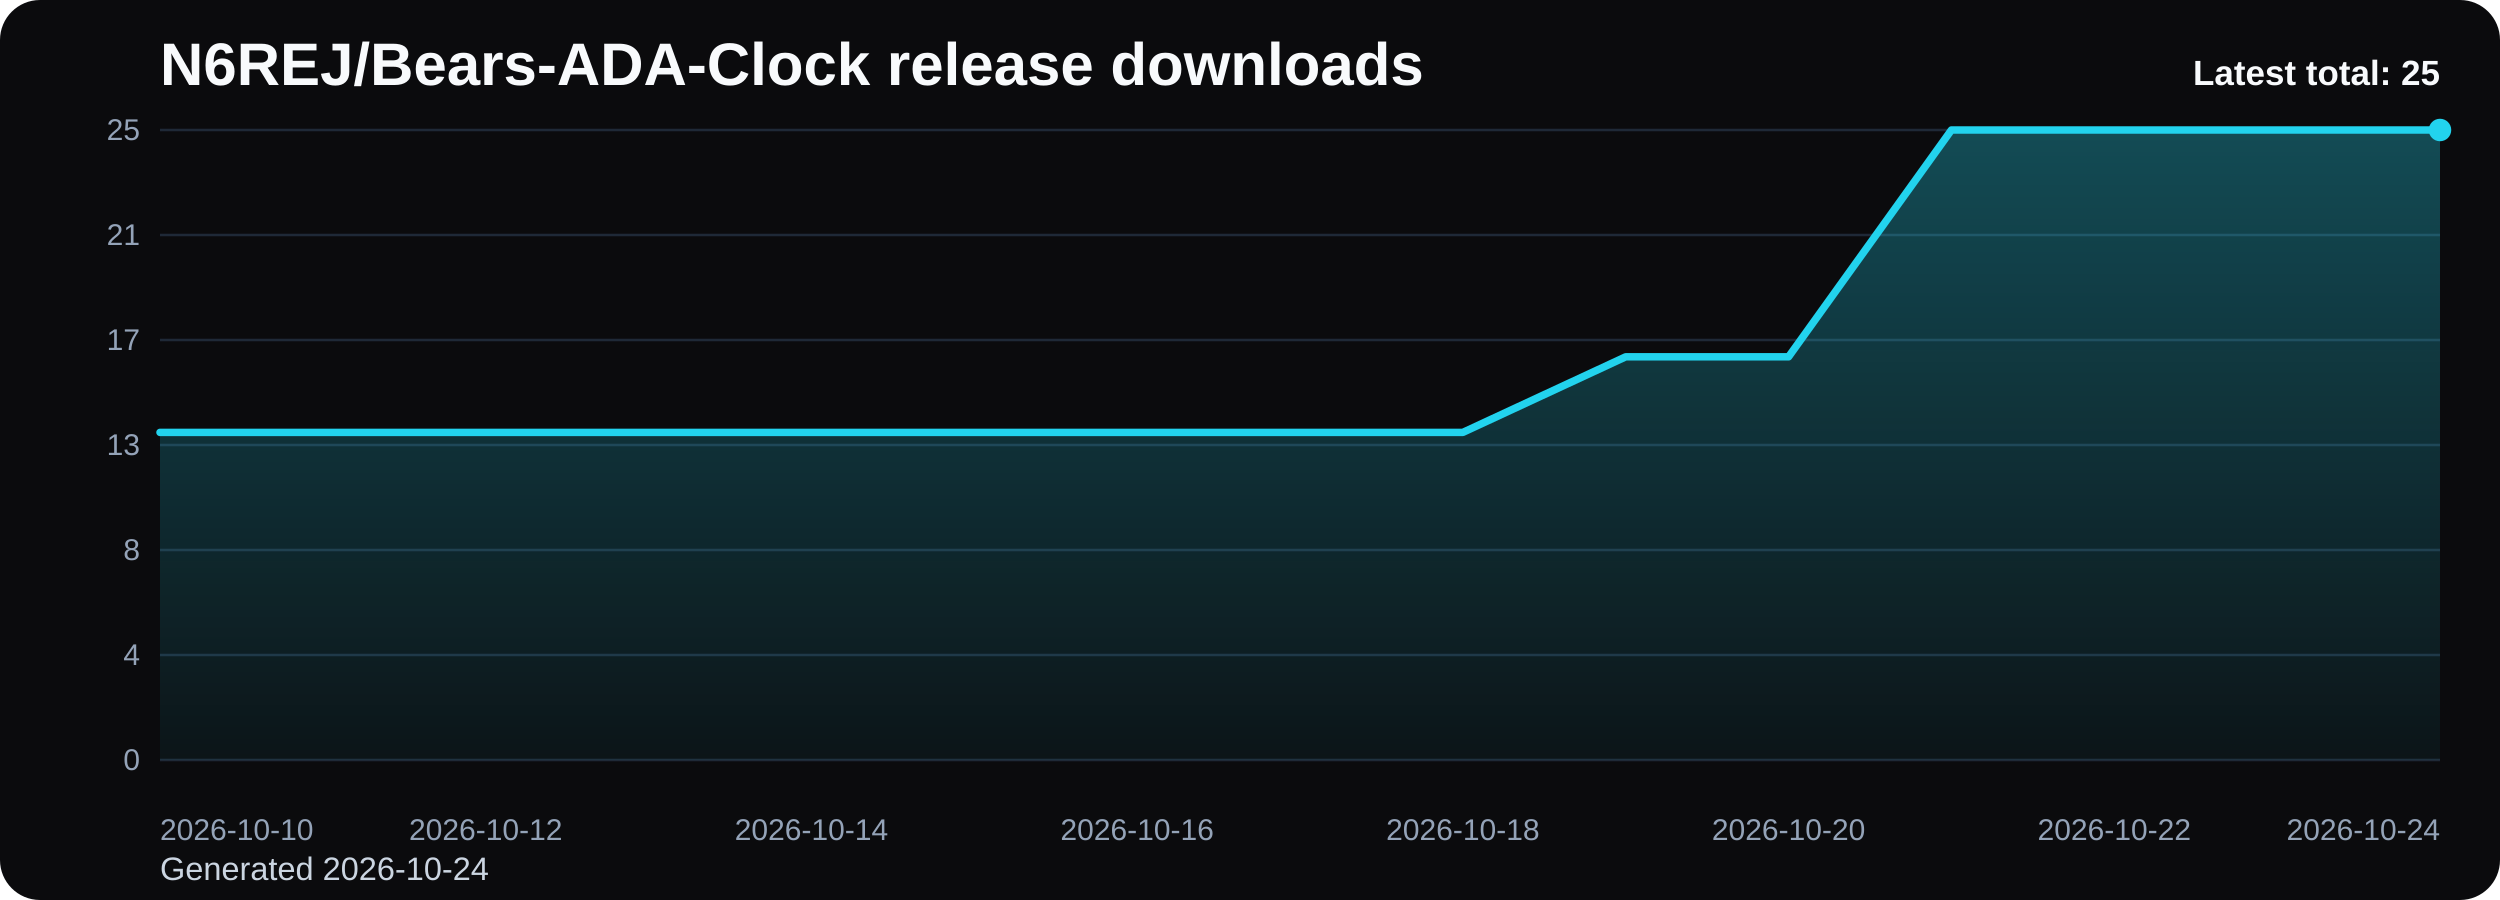
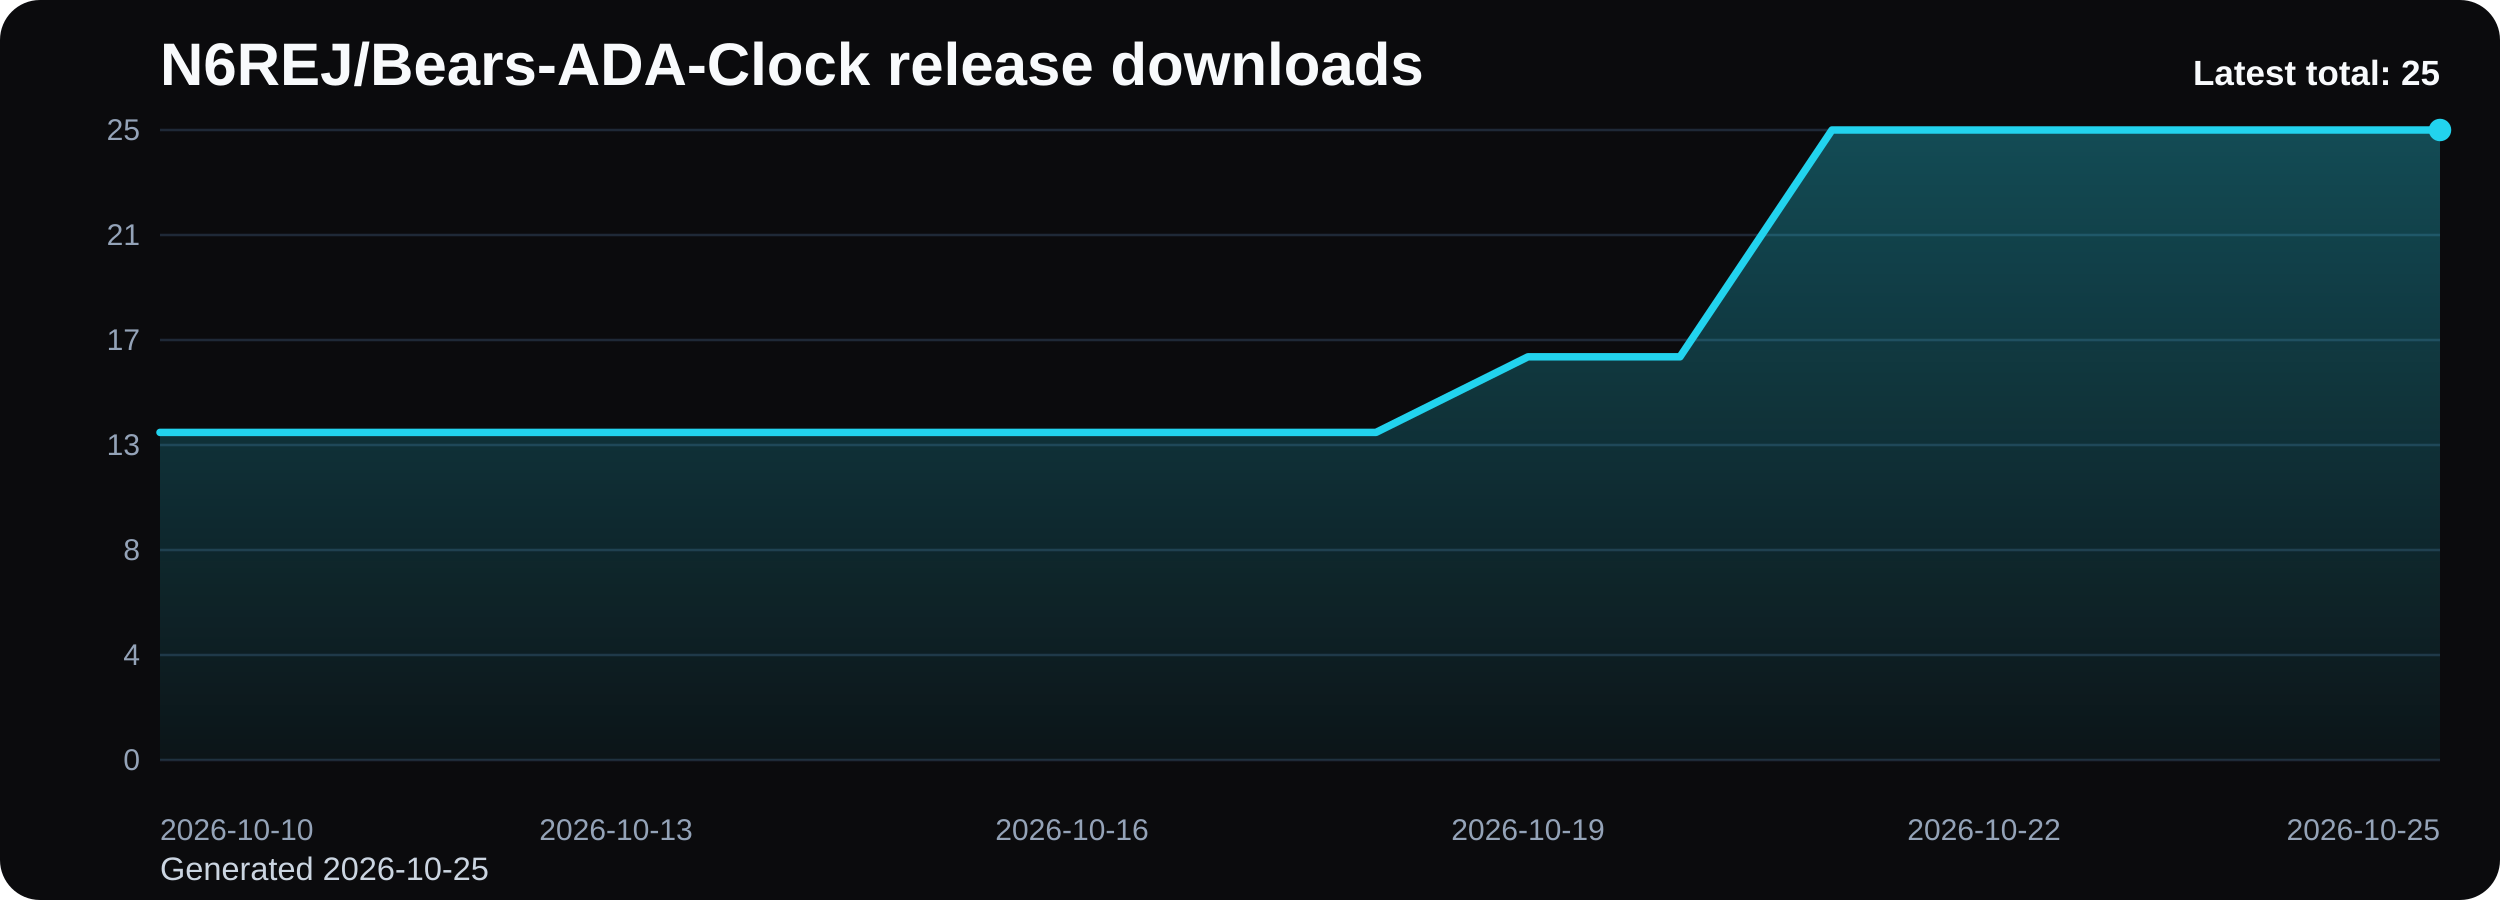
<svg xmlns="http://www.w3.org/2000/svg" viewBox="0 0 1000 360" role="img" aria-label="N6REJ/Bears-ADA-Clock release downloads chart">
  <defs>
    <linearGradient id="fill-total-trend-black" x1="0" y1="0" x2="0" y2="1">
      <stop offset="0%" stop-color="#22d3ee" stop-opacity="0.32" />
      <stop offset="100%" stop-color="#22d3ee" stop-opacity="0.05" />
    </linearGradient>
    <style>
      .bg { fill: #0b0b0d; }
      .title { font: 700 24px Arial, sans-serif; fill: #f8fafc; }
      .sub { font: 400 13px Arial, sans-serif; fill: #cbd5e1; }
      .grid { stroke: #1f2937; stroke-width: 1; }
      .axis { font: 400 12px Arial, sans-serif; fill: #94a3b8; }
      .line { fill: none; stroke: #22d3ee; stroke-width: 3; stroke-linecap: round; stroke-linejoin: round; }
      .dot { fill: #22d3ee; }
      .value { font: 600 11px Arial, sans-serif; fill: #cbd5e1; }
      .latest { font: 700 14px Arial, sans-serif; fill: #f8fafc; }
    </style>
  </defs>
  <rect class="bg" x="0" y="0" width="1000" height="360" rx="16" />
  <text class="title" x="64" y="34">N6REJ/Bears-ADA-Clock release downloads</text>
-   <text class="sub" x="64" y="352">Generated 2026-10-24</text>
+   <text class="sub" x="64" y="352">Generated 2026-10-25</text>
  <line x1="64" y1="52.00" x2="976" y2="52.00" class="grid" />
  <text x="56" y="56.00" text-anchor="end" class="axis">25</text>
  <line x1="64" y1="94.00" x2="976" y2="94.00" class="grid" />
  <text x="56" y="98.00" text-anchor="end" class="axis">21</text>
  <line x1="64" y1="136.00" x2="976" y2="136.00" class="grid" />
  <text x="56" y="140.00" text-anchor="end" class="axis">17</text>
  <line x1="64" y1="178.00" x2="976" y2="178.00" class="grid" />
  <text x="56" y="182.00" text-anchor="end" class="axis">13</text>
  <line x1="64" y1="220.00" x2="976" y2="220.00" class="grid" />
  <text x="56" y="224.00" text-anchor="end" class="axis">8</text>
  <line x1="64" y1="262.00" x2="976" y2="262.00" class="grid" />
  <text x="56" y="266.00" text-anchor="end" class="axis">4</text>
  <line x1="64" y1="304.00" x2="976" y2="304.00" class="grid" />
  <text x="56" y="308.00" text-anchor="end" class="axis">0</text>
-   <path d="M 64.00 304 L 64.00 172.96 L 129.14 172.96 L 194.29 172.96 L 259.43 172.96 L 324.57 172.96 L 389.71 172.96 L 454.86 172.96 L 520.00 172.96 L 585.14 172.96 L 650.29 142.72 L 715.43 142.72 L 780.57 52.00 L 845.71 52.00 L 910.86 52.00 L 976.00 52.00 L 976.00 304 Z" fill="url(#fill-total-trend-black)" />
-   <polyline class="line" points="64.00,172.96 129.14,172.96 194.29,172.96 259.43,172.96 324.57,172.96 389.71,172.96 454.86,172.96 520.00,172.96 585.14,172.96 650.29,142.72 715.43,142.72 780.57,52.00 845.71,52.00 910.86,52.00 976.00,52.00" />
+   <path d="M 64.00 304 L 64.00 172.96 L 124.80 172.96 L 185.60 172.96 L 246.40 172.96 L 307.20 172.96 L 368.00 172.96 L 428.80 172.96 L 489.60 172.96 L 550.40 172.96 L 611.20 142.72 L 672.00 142.72 L 732.80 52.00 L 793.60 52.00 L 854.40 52.00 L 915.20 52.00 L 976.00 52.00 L 976.00 304 Z" fill="url(#fill-total-trend-black)" />
+   <polyline class="line" points="64.00,172.96 124.80,172.96 185.60,172.96 246.40,172.96 307.20,172.96 368.00,172.96 428.80,172.96 489.60,172.96 550.40,172.96 611.20,142.72 672.00,142.72 732.80,52.00 793.60,52.00 854.40,52.00 915.20,52.00 976.00,52.00" />
  <circle class="dot" cx="976.00" cy="52.00" r="4.5" />
  <text class="axis" x="64.00" y="336" text-anchor="start">2026-10-10</text>
-   <text class="axis" x="194.29" y="336" text-anchor="middle">2026-10-12</text>
-   <text class="axis" x="324.57" y="336" text-anchor="middle">2026-10-14</text>
-   <text class="axis" x="454.86" y="336" text-anchor="middle">2026-10-16</text>
-   <text class="axis" x="585.14" y="336" text-anchor="middle">2026-10-18</text>
-   <text class="axis" x="715.43" y="336" text-anchor="middle">2026-10-20</text>
-   <text class="axis" x="845.71" y="336" text-anchor="middle">2026-10-22</text>
-   <text class="axis" x="976.00" y="336" text-anchor="end">2026-10-24</text>
+   <text class="axis" x="246.40" y="336" text-anchor="middle">2026-10-13</text>
+   <text class="axis" x="428.80" y="336" text-anchor="middle">2026-10-16</text>
+   <text class="axis" x="611.20" y="336" text-anchor="middle">2026-10-19</text>
+   <text class="axis" x="793.60" y="336" text-anchor="middle">2026-10-22</text>
+   <text class="axis" x="976.00" y="336" text-anchor="end">2026-10-25</text>
  <text class="latest" x="976" y="34" text-anchor="end">Latest total: 25</text>
</svg>
